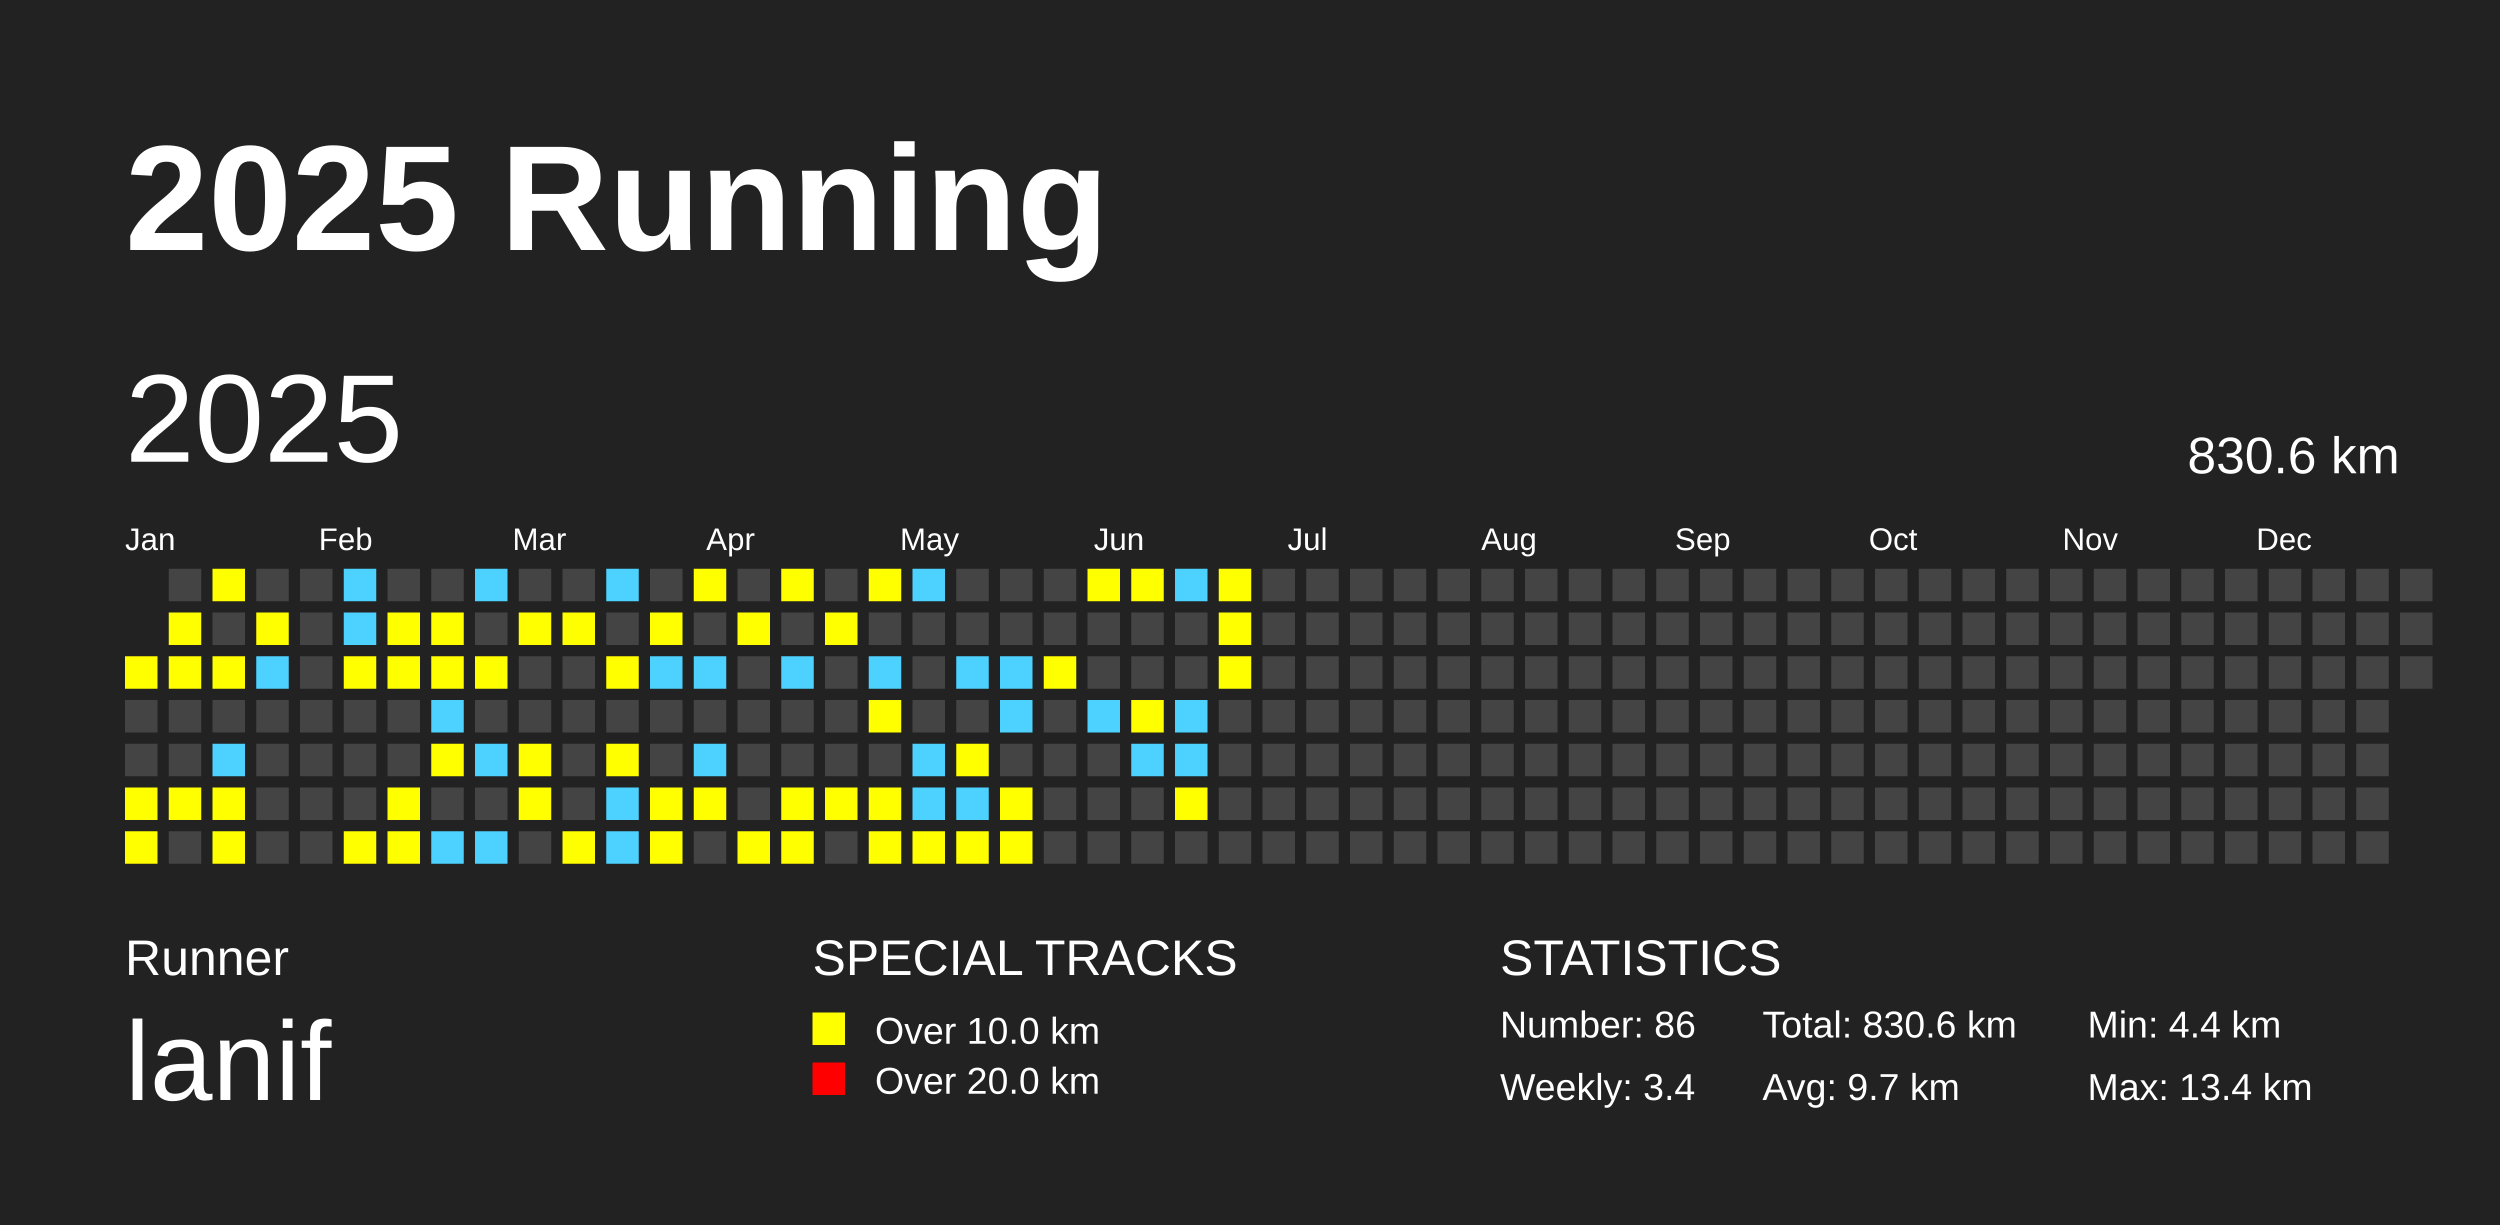
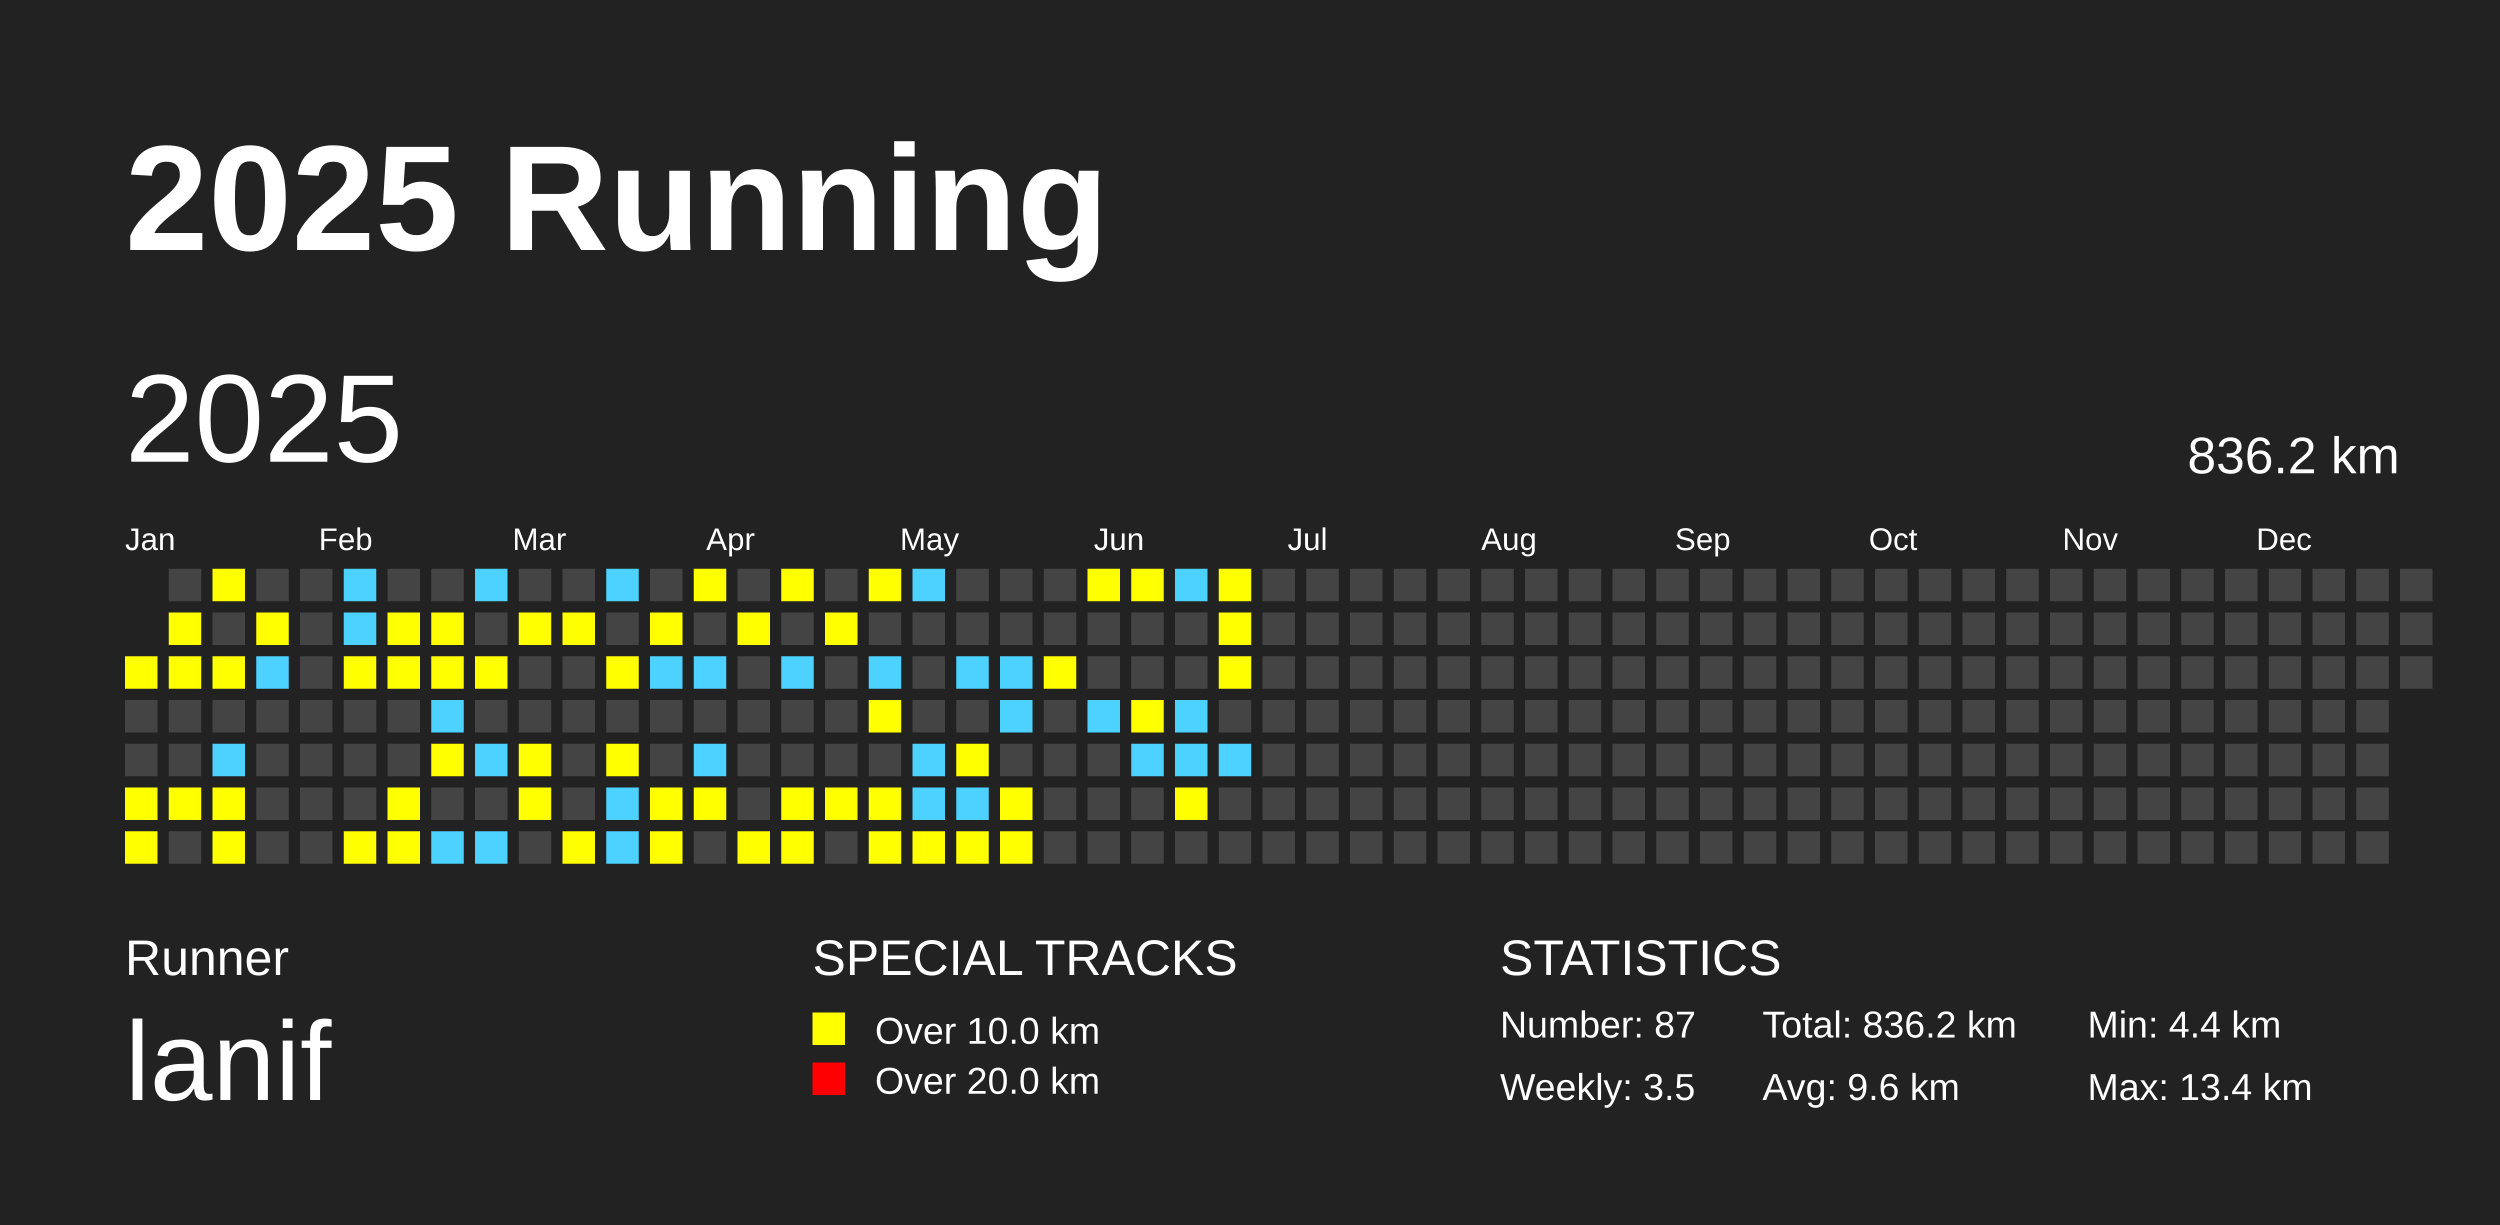
<svg xmlns="http://www.w3.org/2000/svg" baseProfile="full" height="98mm" version="1.1" viewBox="0,0,200,98" width="200mm">
  <defs />
  <rect fill="#222222" height="98" width="200" x="0" y="0" />
  <text fill="#FFFFFF" style="font-size:12px; font-family:Arial; font-weight:bold;" x="10" y="20">2025 Running</text>
  <text fill="#FFFFFF" style="font-size:4px; font-family:Arial" x="10" y="78">Runner</text>
  <text fill="#FFFFFF" style="font-size:9px; font-family:Arial" x="10" y="88">lanif</text>
  <text fill="#FFFFFF" style="font-size:4px; font-family:Arial" x="65" y="78">SPECIAL TRACKS</text>
  <rect fill="yellow" height="2.6" width="2.6" x="65" y="81" />
  <text fill="#FFFFFF" style="font-size:3px; font-family:Arial" x="70" y="83.5">Over 10.0 km</text>
  <rect fill="red" height="2.6" width="2.6" x="65" y="85" />
  <text fill="#FFFFFF" style="font-size:3px; font-family:Arial" x="70" y="87.5">Over 20.0 km</text>
  <text fill="#FFFFFF" style="font-size:4px; font-family:Arial" x="120" y="78">STATISTICS</text>
-   <text fill="#FFFFFF" style="font-size:3px; font-family:Arial" x="120" y="83">Number: 86</text>
-   <text fill="#FFFFFF" style="font-size:3px; font-family:Arial" x="120" y="88">Weekly: 3.4</text>
-   <text fill="#FFFFFF" style="font-size:3px; font-family:Arial" x="141" y="83">Total: 830.6 km</text>
-   <text fill="#FFFFFF" style="font-size:3px; font-family:Arial" x="141" y="88">Avg: 9.7 km</text>
+   <text fill="#FFFFFF" style="font-size:3px; font-family:Arial" x="120" y="83">Number: 87</text>
+   <text fill="#FFFFFF" style="font-size:3px; font-family:Arial" x="120" y="88">Weekly: 3.5</text>
+   <text fill="#FFFFFF" style="font-size:3px; font-family:Arial" x="141" y="83">Total: 836.2 km</text>
+   <text fill="#FFFFFF" style="font-size:3px; font-family:Arial" x="141" y="88">Avg: 9.6 km</text>
  <text fill="#FFFFFF" style="font-size:3px; font-family:Arial" x="167" y="83">Min: 4.4 km</text>
  <text fill="#FFFFFF" style="font-size:3px; font-family:Arial" x="167" y="88">Max: 13.4 km</text>
  <text dominant-baseline="hanging" fill="#FFFFFF" style="font-size:10.0px; font-family:Arial;" x="10" y="30">2025</text>
-   <text dominant-baseline="hanging" fill="#FFFFFF" style="font-size:4.125px; font-family:Arial;" x="175" y="35">830.6 km</text>
+   <text dominant-baseline="hanging" fill="#FFFFFF" style="font-size:4.125px; font-family:Arial;" x="175" y="35">836.2 km</text>
  <text fill="#FFFFFF" style="font-size:2.5px; font-family:Arial" x="10.0" y="44">Jan</text>
  <text fill="#FFFFFF" style="font-size:2.5px; font-family:Arial" x="25.5" y="44">Feb</text>
  <text fill="#FFFFFF" style="font-size:2.5px; font-family:Arial" x="41.0" y="44">Mar</text>
  <text fill="#FFFFFF" style="font-size:2.5px; font-family:Arial" x="56.5" y="44">Apr</text>
  <text fill="#FFFFFF" style="font-size:2.5px; font-family:Arial" x="72.0" y="44">May</text>
  <text fill="#FFFFFF" style="font-size:2.5px; font-family:Arial" x="87.5" y="44">Jun</text>
  <text fill="#FFFFFF" style="font-size:2.5px; font-family:Arial" x="103.0" y="44">Jul</text>
  <text fill="#FFFFFF" style="font-size:2.5px; font-family:Arial" x="118.5" y="44">Aug</text>
  <text fill="#FFFFFF" style="font-size:2.5px; font-family:Arial" x="134.0" y="44">Sep</text>
  <text fill="#FFFFFF" style="font-size:2.5px; font-family:Arial" x="149.5" y="44">Oct</text>
  <text fill="#FFFFFF" style="font-size:2.5px; font-family:Arial" x="165.0" y="44">Nov</text>
  <text fill="#FFFFFF" style="font-size:2.5px; font-family:Arial" x="180.5" y="44">Dec</text>
  <rect fill="yellow" height="2.6" width="2.6" x="10.0" y="52.5" />
  <rect fill="#444444" height="2.6" width="2.6" x="10.0" y="56.0" />
  <rect fill="#444444" height="2.6" width="2.6" x="10.0" y="59.5" />
  <rect fill="yellow" height="2.6" width="2.6" x="10.0" y="63.0" />
  <rect fill="yellow" height="2.6" width="2.6" x="10.0" y="66.5" />
  <rect fill="#444444" height="2.6" width="2.6" x="13.5" y="45.5" />
  <rect fill="yellow" height="2.6" width="2.6" x="13.5" y="49.0" />
  <rect fill="yellow" height="2.6" width="2.6" x="13.5" y="52.5" />
  <rect fill="#444444" height="2.6" width="2.6" x="13.5" y="56.0" />
  <rect fill="#444444" height="2.6" width="2.6" x="13.5" y="59.5" />
  <rect fill="yellow" height="2.6" width="2.6" x="13.5" y="63.0" />
  <rect fill="#444444" height="2.6" width="2.6" x="13.5" y="66.5" />
  <rect fill="yellow" height="2.6" width="2.6" x="17.0" y="45.5" />
  <rect fill="#444444" height="2.6" width="2.6" x="17.0" y="49.0" />
  <rect fill="yellow" height="2.6" width="2.6" x="17.0" y="52.5" />
  <rect fill="#444444" height="2.6" width="2.6" x="17.0" y="56.0" />
  <rect fill="#4DD2FF" height="2.6" width="2.6" x="17.0" y="59.5" />
  <rect fill="yellow" height="2.6" width="2.6" x="17.0" y="63.0" />
  <rect fill="yellow" height="2.6" width="2.6" x="17.0" y="66.5" />
  <rect fill="#444444" height="2.6" width="2.6" x="20.5" y="45.5" />
  <rect fill="yellow" height="2.6" width="2.6" x="20.5" y="49.0" />
  <rect fill="#4DD2FF" height="2.6" width="2.6" x="20.5" y="52.5" />
  <rect fill="#444444" height="2.6" width="2.6" x="20.5" y="56.0" />
  <rect fill="#444444" height="2.6" width="2.6" x="20.5" y="59.5" />
  <rect fill="#444444" height="2.6" width="2.6" x="20.5" y="63.0" />
  <rect fill="#444444" height="2.6" width="2.6" x="20.5" y="66.5" />
  <rect fill="#444444" height="2.6" width="2.6" x="24.0" y="45.5" />
  <rect fill="#444444" height="2.6" width="2.6" x="24.0" y="49.0" />
  <rect fill="#444444" height="2.6" width="2.6" x="24.0" y="52.5" />
  <rect fill="#444444" height="2.6" width="2.6" x="24.0" y="56.0" />
  <rect fill="#444444" height="2.6" width="2.6" x="24.0" y="59.5" />
  <rect fill="#444444" height="2.6" width="2.6" x="24.0" y="63.0" />
  <rect fill="#444444" height="2.6" width="2.6" x="24.0" y="66.5" />
  <rect fill="#4DD2FF" height="2.6" width="2.6" x="27.5" y="45.5" />
  <rect fill="#4DD2FF" height="2.6" width="2.6" x="27.5" y="49.0" />
  <rect fill="yellow" height="2.6" width="2.6" x="27.5" y="52.5" />
  <rect fill="#444444" height="2.6" width="2.6" x="27.5" y="56.0" />
  <rect fill="#444444" height="2.6" width="2.6" x="27.5" y="59.5" />
  <rect fill="#444444" height="2.6" width="2.6" x="27.5" y="63.0" />
  <rect fill="yellow" height="2.6" width="2.6" x="27.5" y="66.5" />
  <rect fill="#444444" height="2.6" width="2.6" x="31.0" y="45.5" />
  <rect fill="yellow" height="2.6" width="2.6" x="31.0" y="49.0" />
  <rect fill="yellow" height="2.6" width="2.6" x="31.0" y="52.5" />
  <rect fill="#444444" height="2.6" width="2.6" x="31.0" y="56.0" />
  <rect fill="#444444" height="2.6" width="2.6" x="31.0" y="59.5" />
  <rect fill="yellow" height="2.6" width="2.6" x="31.0" y="63.0" />
  <rect fill="yellow" height="2.6" width="2.6" x="31.0" y="66.5" />
  <rect fill="#444444" height="2.6" width="2.6" x="34.5" y="45.5" />
  <rect fill="yellow" height="2.6" width="2.6" x="34.5" y="49.0" />
  <rect fill="yellow" height="2.6" width="2.6" x="34.5" y="52.5" />
  <rect fill="#4DD2FF" height="2.6" width="2.6" x="34.5" y="56.0" />
  <rect fill="yellow" height="2.6" width="2.6" x="34.5" y="59.5" />
  <rect fill="#444444" height="2.6" width="2.6" x="34.5" y="63.0" />
  <rect fill="#4DD2FF" height="2.6" width="2.6" x="34.5" y="66.5" />
  <rect fill="#4DD2FF" height="2.6" width="2.6" x="38.0" y="45.5" />
  <rect fill="#444444" height="2.6" width="2.6" x="38.0" y="49.0" />
  <rect fill="yellow" height="2.6" width="2.6" x="38.0" y="52.5" />
  <rect fill="#444444" height="2.6" width="2.6" x="38.0" y="56.0" />
  <rect fill="#4DD2FF" height="2.6" width="2.6" x="38.0" y="59.5" />
  <rect fill="#444444" height="2.6" width="2.6" x="38.0" y="63.0" />
  <rect fill="#4DD2FF" height="2.6" width="2.6" x="38.0" y="66.5" />
  <rect fill="#444444" height="2.6" width="2.6" x="41.5" y="45.5" />
  <rect fill="yellow" height="2.6" width="2.6" x="41.5" y="49.0" />
  <rect fill="#444444" height="2.6" width="2.6" x="41.5" y="52.5" />
  <rect fill="#444444" height="2.6" width="2.6" x="41.5" y="56.0" />
  <rect fill="yellow" height="2.6" width="2.6" x="41.5" y="59.5" />
  <rect fill="yellow" height="2.6" width="2.6" x="41.5" y="63.0" />
  <rect fill="#444444" height="2.6" width="2.6" x="41.5" y="66.5" />
  <rect fill="#444444" height="2.6" width="2.6" x="45.0" y="45.5" />
  <rect fill="yellow" height="2.6" width="2.6" x="45.0" y="49.0" />
  <rect fill="#444444" height="2.6" width="2.6" x="45.0" y="52.5" />
  <rect fill="#444444" height="2.6" width="2.6" x="45.0" y="56.0" />
  <rect fill="#444444" height="2.6" width="2.6" x="45.0" y="59.5" />
  <rect fill="#444444" height="2.6" width="2.6" x="45.0" y="63.0" />
  <rect fill="yellow" height="2.6" width="2.6" x="45.0" y="66.5" />
  <rect fill="#4DD2FF" height="2.6" width="2.6" x="48.5" y="45.5" />
  <rect fill="#444444" height="2.6" width="2.6" x="48.5" y="49.0" />
  <rect fill="yellow" height="2.6" width="2.6" x="48.5" y="52.5" />
  <rect fill="#444444" height="2.6" width="2.6" x="48.5" y="56.0" />
  <rect fill="yellow" height="2.6" width="2.6" x="48.5" y="59.5" />
  <rect fill="#4DD2FF" height="2.6" width="2.6" x="48.5" y="63.0" />
  <rect fill="#4DD2FF" height="2.6" width="2.6" x="48.5" y="66.5" />
  <rect fill="#444444" height="2.6" width="2.6" x="52.0" y="45.5" />
  <rect fill="yellow" height="2.6" width="2.6" x="52.0" y="49.0" />
  <rect fill="#4DD2FF" height="2.6" width="2.6" x="52.0" y="52.5" />
  <rect fill="#444444" height="2.6" width="2.6" x="52.0" y="56.0" />
  <rect fill="#444444" height="2.6" width="2.6" x="52.0" y="59.5" />
  <rect fill="yellow" height="2.6" width="2.6" x="52.0" y="63.0" />
  <rect fill="yellow" height="2.6" width="2.6" x="52.0" y="66.5" />
  <rect fill="yellow" height="2.6" width="2.6" x="55.5" y="45.5" />
  <rect fill="#444444" height="2.6" width="2.6" x="55.5" y="49.0" />
  <rect fill="#4DD2FF" height="2.6" width="2.6" x="55.5" y="52.5" />
  <rect fill="#444444" height="2.6" width="2.6" x="55.5" y="56.0" />
  <rect fill="#4DD2FF" height="2.6" width="2.6" x="55.5" y="59.5" />
  <rect fill="yellow" height="2.6" width="2.6" x="55.5" y="63.0" />
  <rect fill="#444444" height="2.6" width="2.6" x="55.5" y="66.5" />
  <rect fill="#444444" height="2.6" width="2.6" x="59.0" y="45.5" />
  <rect fill="yellow" height="2.6" width="2.6" x="59.0" y="49.0" />
  <rect fill="#444444" height="2.6" width="2.6" x="59.0" y="52.5" />
  <rect fill="#444444" height="2.6" width="2.6" x="59.0" y="56.0" />
  <rect fill="#444444" height="2.6" width="2.6" x="59.0" y="59.5" />
  <rect fill="#444444" height="2.6" width="2.6" x="59.0" y="63.0" />
  <rect fill="yellow" height="2.6" width="2.6" x="59.0" y="66.5" />
  <rect fill="yellow" height="2.6" width="2.6" x="62.5" y="45.5" />
  <rect fill="#444444" height="2.6" width="2.6" x="62.5" y="49.0" />
  <rect fill="#4DD2FF" height="2.6" width="2.6" x="62.5" y="52.5" />
  <rect fill="#444444" height="2.6" width="2.6" x="62.5" y="56.0" />
  <rect fill="#444444" height="2.6" width="2.6" x="62.5" y="59.5" />
  <rect fill="yellow" height="2.6" width="2.6" x="62.5" y="63.0" />
  <rect fill="yellow" height="2.6" width="2.6" x="62.5" y="66.5" />
  <rect fill="#444444" height="2.6" width="2.6" x="66.0" y="45.5" />
  <rect fill="yellow" height="2.6" width="2.6" x="66.0" y="49.0" />
  <rect fill="#444444" height="2.6" width="2.6" x="66.0" y="52.5" />
  <rect fill="#444444" height="2.6" width="2.6" x="66.0" y="56.0" />
  <rect fill="#444444" height="2.6" width="2.6" x="66.0" y="59.5" />
  <rect fill="yellow" height="2.6" width="2.6" x="66.0" y="63.0" />
  <rect fill="#444444" height="2.6" width="2.6" x="66.0" y="66.5" />
  <rect fill="yellow" height="2.6" width="2.6" x="69.5" y="45.5" />
  <rect fill="#444444" height="2.6" width="2.6" x="69.5" y="49.0" />
  <rect fill="#4DD2FF" height="2.6" width="2.6" x="69.5" y="52.5" />
  <rect fill="yellow" height="2.6" width="2.6" x="69.5" y="56.0" />
  <rect fill="#444444" height="2.6" width="2.6" x="69.5" y="59.5" />
  <rect fill="yellow" height="2.6" width="2.6" x="69.5" y="63.0" />
  <rect fill="yellow" height="2.6" width="2.6" x="69.5" y="66.5" />
  <rect fill="#4DD2FF" height="2.6" width="2.6" x="73.0" y="45.5" />
  <rect fill="#444444" height="2.6" width="2.6" x="73.0" y="49.0" />
  <rect fill="#444444" height="2.6" width="2.6" x="73.0" y="52.5" />
  <rect fill="#444444" height="2.6" width="2.6" x="73.0" y="56.0" />
  <rect fill="#4DD2FF" height="2.6" width="2.6" x="73.0" y="59.5" />
  <rect fill="#4DD2FF" height="2.6" width="2.6" x="73.0" y="63.0" />
  <rect fill="yellow" height="2.6" width="2.6" x="73.0" y="66.5" />
  <rect fill="#444444" height="2.6" width="2.6" x="76.5" y="45.5" />
  <rect fill="#444444" height="2.6" width="2.6" x="76.5" y="49.0" />
  <rect fill="#4DD2FF" height="2.6" width="2.6" x="76.5" y="52.5" />
  <rect fill="#444444" height="2.6" width="2.6" x="76.5" y="56.0" />
  <rect fill="yellow" height="2.6" width="2.6" x="76.5" y="59.5" />
  <rect fill="#4DD2FF" height="2.6" width="2.6" x="76.5" y="63.0" />
  <rect fill="yellow" height="2.6" width="2.6" x="76.5" y="66.5" />
  <rect fill="#444444" height="2.6" width="2.6" x="80.0" y="45.5" />
  <rect fill="#444444" height="2.6" width="2.6" x="80.0" y="49.0" />
  <rect fill="#4DD2FF" height="2.6" width="2.6" x="80.0" y="52.5" />
  <rect fill="#4DD2FF" height="2.6" width="2.6" x="80.0" y="56.0" />
  <rect fill="#444444" height="2.6" width="2.6" x="80.0" y="59.5" />
  <rect fill="yellow" height="2.6" width="2.6" x="80.0" y="63.0" />
  <rect fill="yellow" height="2.6" width="2.6" x="80.0" y="66.5" />
  <rect fill="#444444" height="2.6" width="2.6" x="83.5" y="45.5" />
  <rect fill="#444444" height="2.6" width="2.6" x="83.5" y="49.0" />
  <rect fill="yellow" height="2.6" width="2.6" x="83.5" y="52.5" />
  <rect fill="#444444" height="2.6" width="2.6" x="83.5" y="56.0" />
  <rect fill="#444444" height="2.6" width="2.6" x="83.5" y="59.5" />
  <rect fill="#444444" height="2.6" width="2.6" x="83.5" y="63.0" />
  <rect fill="#444444" height="2.6" width="2.6" x="83.5" y="66.5" />
  <rect fill="yellow" height="2.6" width="2.6" x="87.0" y="45.5" />
  <rect fill="#444444" height="2.6" width="2.6" x="87.0" y="49.0" />
  <rect fill="#444444" height="2.6" width="2.6" x="87.0" y="52.5" />
  <rect fill="#4DD2FF" height="2.6" width="2.6" x="87.0" y="56.0" />
  <rect fill="#444444" height="2.6" width="2.6" x="87.0" y="59.5" />
  <rect fill="#444444" height="2.6" width="2.6" x="87.0" y="63.0" />
  <rect fill="#444444" height="2.6" width="2.6" x="87.0" y="66.5" />
  <rect fill="yellow" height="2.6" width="2.6" x="90.5" y="45.5" />
  <rect fill="#444444" height="2.6" width="2.6" x="90.5" y="49.0" />
  <rect fill="#444444" height="2.6" width="2.6" x="90.5" y="52.5" />
  <rect fill="yellow" height="2.6" width="2.6" x="90.5" y="56.0" />
  <rect fill="#4DD2FF" height="2.6" width="2.6" x="90.5" y="59.5" />
  <rect fill="#444444" height="2.6" width="2.6" x="90.5" y="63.0" />
  <rect fill="#444444" height="2.6" width="2.6" x="90.5" y="66.5" />
  <rect fill="#4DD2FF" height="2.6" width="2.6" x="94.0" y="45.5" />
  <rect fill="#444444" height="2.6" width="2.6" x="94.0" y="49.0" />
  <rect fill="#444444" height="2.6" width="2.6" x="94.0" y="52.5" />
  <rect fill="#4DD2FF" height="2.6" width="2.6" x="94.0" y="56.0" />
  <rect fill="#4DD2FF" height="2.6" width="2.6" x="94.0" y="59.5" />
  <rect fill="yellow" height="2.6" width="2.6" x="94.0" y="63.0" />
  <rect fill="#444444" height="2.6" width="2.6" x="94.0" y="66.5" />
  <rect fill="yellow" height="2.6" width="2.6" x="97.5" y="45.5" />
  <rect fill="yellow" height="2.6" width="2.6" x="97.5" y="49.0" />
  <rect fill="yellow" height="2.6" width="2.6" x="97.5" y="52.5" />
  <rect fill="#444444" height="2.6" width="2.6" x="97.5" y="56.0" />
-   <rect fill="#444444" height="2.6" width="2.6" x="97.5" y="59.5" />
+   <rect fill="#4DD2FF" height="2.6" width="2.6" x="97.5" y="59.5" />
  <rect fill="#444444" height="2.6" width="2.6" x="97.5" y="63.0" />
  <rect fill="#444444" height="2.6" width="2.6" x="97.5" y="66.5" />
  <rect fill="#444444" height="2.6" width="2.6" x="101.0" y="45.5" />
  <rect fill="#444444" height="2.6" width="2.6" x="101.0" y="49.0" />
  <rect fill="#444444" height="2.6" width="2.6" x="101.0" y="52.5" />
  <rect fill="#444444" height="2.6" width="2.6" x="101.0" y="56.0" />
  <rect fill="#444444" height="2.6" width="2.6" x="101.0" y="59.5" />
  <rect fill="#444444" height="2.6" width="2.6" x="101.0" y="63.0" />
  <rect fill="#444444" height="2.6" width="2.6" x="101.0" y="66.5" />
  <rect fill="#444444" height="2.6" width="2.6" x="104.5" y="45.5" />
  <rect fill="#444444" height="2.6" width="2.6" x="104.5" y="49.0" />
  <rect fill="#444444" height="2.6" width="2.6" x="104.5" y="52.5" />
  <rect fill="#444444" height="2.6" width="2.6" x="104.5" y="56.0" />
  <rect fill="#444444" height="2.6" width="2.6" x="104.5" y="59.5" />
  <rect fill="#444444" height="2.6" width="2.6" x="104.5" y="63.0" />
  <rect fill="#444444" height="2.6" width="2.6" x="104.5" y="66.5" />
  <rect fill="#444444" height="2.6" width="2.6" x="108.0" y="45.5" />
  <rect fill="#444444" height="2.6" width="2.6" x="108.0" y="49.0" />
  <rect fill="#444444" height="2.6" width="2.6" x="108.0" y="52.5" />
  <rect fill="#444444" height="2.6" width="2.6" x="108.0" y="56.0" />
  <rect fill="#444444" height="2.6" width="2.6" x="108.0" y="59.5" />
  <rect fill="#444444" height="2.6" width="2.6" x="108.0" y="63.0" />
  <rect fill="#444444" height="2.6" width="2.6" x="108.0" y="66.5" />
  <rect fill="#444444" height="2.6" width="2.6" x="111.5" y="45.5" />
  <rect fill="#444444" height="2.6" width="2.6" x="111.5" y="49.0" />
  <rect fill="#444444" height="2.6" width="2.6" x="111.5" y="52.5" />
  <rect fill="#444444" height="2.6" width="2.6" x="111.5" y="56.0" />
  <rect fill="#444444" height="2.6" width="2.6" x="111.5" y="59.5" />
  <rect fill="#444444" height="2.6" width="2.6" x="111.5" y="63.0" />
  <rect fill="#444444" height="2.6" width="2.6" x="111.5" y="66.5" />
  <rect fill="#444444" height="2.6" width="2.6" x="115.0" y="45.5" />
  <rect fill="#444444" height="2.6" width="2.6" x="115.0" y="49.0" />
  <rect fill="#444444" height="2.6" width="2.6" x="115.0" y="52.5" />
  <rect fill="#444444" height="2.6" width="2.6" x="115.0" y="56.0" />
  <rect fill="#444444" height="2.6" width="2.6" x="115.0" y="59.5" />
  <rect fill="#444444" height="2.6" width="2.6" x="115.0" y="63.0" />
  <rect fill="#444444" height="2.6" width="2.6" x="115.0" y="66.5" />
  <rect fill="#444444" height="2.6" width="2.6" x="118.5" y="45.5" />
  <rect fill="#444444" height="2.6" width="2.6" x="118.5" y="49.0" />
  <rect fill="#444444" height="2.6" width="2.6" x="118.5" y="52.5" />
  <rect fill="#444444" height="2.6" width="2.6" x="118.5" y="56.0" />
  <rect fill="#444444" height="2.6" width="2.6" x="118.5" y="59.5" />
  <rect fill="#444444" height="2.6" width="2.6" x="118.5" y="63.0" />
  <rect fill="#444444" height="2.6" width="2.6" x="118.5" y="66.5" />
  <rect fill="#444444" height="2.6" width="2.6" x="122.0" y="45.5" />
  <rect fill="#444444" height="2.6" width="2.6" x="122.0" y="49.0" />
  <rect fill="#444444" height="2.6" width="2.6" x="122.0" y="52.5" />
  <rect fill="#444444" height="2.6" width="2.6" x="122.0" y="56.0" />
  <rect fill="#444444" height="2.6" width="2.6" x="122.0" y="59.5" />
  <rect fill="#444444" height="2.6" width="2.6" x="122.0" y="63.0" />
  <rect fill="#444444" height="2.6" width="2.6" x="122.0" y="66.5" />
  <rect fill="#444444" height="2.6" width="2.6" x="125.5" y="45.5" />
  <rect fill="#444444" height="2.6" width="2.6" x="125.5" y="49.0" />
  <rect fill="#444444" height="2.6" width="2.6" x="125.5" y="52.5" />
  <rect fill="#444444" height="2.6" width="2.6" x="125.5" y="56.0" />
  <rect fill="#444444" height="2.6" width="2.6" x="125.5" y="59.5" />
  <rect fill="#444444" height="2.6" width="2.6" x="125.5" y="63.0" />
  <rect fill="#444444" height="2.6" width="2.6" x="125.5" y="66.5" />
  <rect fill="#444444" height="2.6" width="2.6" x="129.0" y="45.5" />
  <rect fill="#444444" height="2.6" width="2.6" x="129.0" y="49.0" />
  <rect fill="#444444" height="2.6" width="2.6" x="129.0" y="52.5" />
  <rect fill="#444444" height="2.6" width="2.6" x="129.0" y="56.0" />
  <rect fill="#444444" height="2.6" width="2.6" x="129.0" y="59.5" />
  <rect fill="#444444" height="2.6" width="2.6" x="129.0" y="63.0" />
  <rect fill="#444444" height="2.6" width="2.6" x="129.0" y="66.5" />
  <rect fill="#444444" height="2.6" width="2.6" x="132.5" y="45.5" />
  <rect fill="#444444" height="2.6" width="2.6" x="132.5" y="49.0" />
  <rect fill="#444444" height="2.6" width="2.6" x="132.5" y="52.5" />
  <rect fill="#444444" height="2.6" width="2.6" x="132.5" y="56.0" />
  <rect fill="#444444" height="2.6" width="2.6" x="132.5" y="59.5" />
  <rect fill="#444444" height="2.6" width="2.6" x="132.5" y="63.0" />
  <rect fill="#444444" height="2.6" width="2.6" x="132.5" y="66.5" />
  <rect fill="#444444" height="2.6" width="2.6" x="136.0" y="45.5" />
  <rect fill="#444444" height="2.6" width="2.6" x="136.0" y="49.0" />
  <rect fill="#444444" height="2.6" width="2.6" x="136.0" y="52.5" />
  <rect fill="#444444" height="2.6" width="2.6" x="136.0" y="56.0" />
  <rect fill="#444444" height="2.6" width="2.6" x="136.0" y="59.5" />
  <rect fill="#444444" height="2.6" width="2.6" x="136.0" y="63.0" />
  <rect fill="#444444" height="2.6" width="2.6" x="136.0" y="66.5" />
  <rect fill="#444444" height="2.6" width="2.6" x="139.5" y="45.5" />
  <rect fill="#444444" height="2.6" width="2.6" x="139.5" y="49.0" />
  <rect fill="#444444" height="2.6" width="2.6" x="139.5" y="52.5" />
  <rect fill="#444444" height="2.6" width="2.6" x="139.5" y="56.0" />
  <rect fill="#444444" height="2.6" width="2.6" x="139.5" y="59.5" />
  <rect fill="#444444" height="2.6" width="2.6" x="139.5" y="63.0" />
  <rect fill="#444444" height="2.6" width="2.6" x="139.5" y="66.5" />
  <rect fill="#444444" height="2.6" width="2.6" x="143.0" y="45.5" />
  <rect fill="#444444" height="2.6" width="2.6" x="143.0" y="49.0" />
  <rect fill="#444444" height="2.6" width="2.6" x="143.0" y="52.5" />
  <rect fill="#444444" height="2.6" width="2.6" x="143.0" y="56.0" />
  <rect fill="#444444" height="2.6" width="2.6" x="143.0" y="59.5" />
  <rect fill="#444444" height="2.6" width="2.6" x="143.0" y="63.0" />
  <rect fill="#444444" height="2.6" width="2.6" x="143.0" y="66.5" />
  <rect fill="#444444" height="2.6" width="2.6" x="146.5" y="45.5" />
  <rect fill="#444444" height="2.6" width="2.6" x="146.5" y="49.0" />
  <rect fill="#444444" height="2.6" width="2.6" x="146.5" y="52.5" />
  <rect fill="#444444" height="2.6" width="2.6" x="146.5" y="56.0" />
  <rect fill="#444444" height="2.6" width="2.6" x="146.5" y="59.5" />
  <rect fill="#444444" height="2.6" width="2.6" x="146.5" y="63.0" />
  <rect fill="#444444" height="2.6" width="2.6" x="146.5" y="66.5" />
  <rect fill="#444444" height="2.6" width="2.6" x="150.0" y="45.5" />
  <rect fill="#444444" height="2.6" width="2.6" x="150.0" y="49.0" />
  <rect fill="#444444" height="2.6" width="2.6" x="150.0" y="52.5" />
  <rect fill="#444444" height="2.6" width="2.6" x="150.0" y="56.0" />
  <rect fill="#444444" height="2.6" width="2.6" x="150.0" y="59.5" />
  <rect fill="#444444" height="2.6" width="2.6" x="150.0" y="63.0" />
  <rect fill="#444444" height="2.6" width="2.6" x="150.0" y="66.5" />
  <rect fill="#444444" height="2.6" width="2.6" x="153.5" y="45.5" />
  <rect fill="#444444" height="2.6" width="2.6" x="153.5" y="49.0" />
  <rect fill="#444444" height="2.6" width="2.6" x="153.5" y="52.5" />
  <rect fill="#444444" height="2.6" width="2.6" x="153.5" y="56.0" />
  <rect fill="#444444" height="2.6" width="2.6" x="153.5" y="59.5" />
  <rect fill="#444444" height="2.6" width="2.6" x="153.5" y="63.0" />
  <rect fill="#444444" height="2.6" width="2.6" x="153.5" y="66.5" />
  <rect fill="#444444" height="2.6" width="2.6" x="157.0" y="45.5" />
  <rect fill="#444444" height="2.6" width="2.6" x="157.0" y="49.0" />
  <rect fill="#444444" height="2.6" width="2.6" x="157.0" y="52.5" />
  <rect fill="#444444" height="2.6" width="2.6" x="157.0" y="56.0" />
  <rect fill="#444444" height="2.6" width="2.6" x="157.0" y="59.5" />
  <rect fill="#444444" height="2.6" width="2.6" x="157.0" y="63.0" />
  <rect fill="#444444" height="2.6" width="2.6" x="157.0" y="66.5" />
  <rect fill="#444444" height="2.6" width="2.6" x="160.5" y="45.5" />
  <rect fill="#444444" height="2.6" width="2.6" x="160.5" y="49.0" />
  <rect fill="#444444" height="2.6" width="2.6" x="160.5" y="52.5" />
  <rect fill="#444444" height="2.6" width="2.6" x="160.5" y="56.0" />
  <rect fill="#444444" height="2.6" width="2.6" x="160.5" y="59.5" />
  <rect fill="#444444" height="2.6" width="2.6" x="160.5" y="63.0" />
  <rect fill="#444444" height="2.6" width="2.6" x="160.5" y="66.5" />
  <rect fill="#444444" height="2.6" width="2.6" x="164.0" y="45.5" />
  <rect fill="#444444" height="2.6" width="2.6" x="164.0" y="49.0" />
  <rect fill="#444444" height="2.6" width="2.6" x="164.0" y="52.5" />
  <rect fill="#444444" height="2.6" width="2.6" x="164.0" y="56.0" />
  <rect fill="#444444" height="2.6" width="2.6" x="164.0" y="59.5" />
  <rect fill="#444444" height="2.6" width="2.6" x="164.0" y="63.0" />
  <rect fill="#444444" height="2.6" width="2.6" x="164.0" y="66.5" />
  <rect fill="#444444" height="2.6" width="2.6" x="167.5" y="45.5" />
  <rect fill="#444444" height="2.6" width="2.6" x="167.5" y="49.0" />
  <rect fill="#444444" height="2.6" width="2.6" x="167.5" y="52.5" />
  <rect fill="#444444" height="2.6" width="2.6" x="167.5" y="56.0" />
  <rect fill="#444444" height="2.6" width="2.6" x="167.5" y="59.5" />
  <rect fill="#444444" height="2.6" width="2.6" x="167.5" y="63.0" />
  <rect fill="#444444" height="2.6" width="2.6" x="167.5" y="66.5" />
  <rect fill="#444444" height="2.6" width="2.6" x="171.0" y="45.5" />
  <rect fill="#444444" height="2.6" width="2.6" x="171.0" y="49.0" />
  <rect fill="#444444" height="2.6" width="2.6" x="171.0" y="52.5" />
  <rect fill="#444444" height="2.6" width="2.6" x="171.0" y="56.0" />
  <rect fill="#444444" height="2.6" width="2.6" x="171.0" y="59.5" />
  <rect fill="#444444" height="2.6" width="2.6" x="171.0" y="63.0" />
  <rect fill="#444444" height="2.6" width="2.6" x="171.0" y="66.5" />
  <rect fill="#444444" height="2.6" width="2.6" x="174.5" y="45.5" />
  <rect fill="#444444" height="2.6" width="2.6" x="174.5" y="49.0" />
  <rect fill="#444444" height="2.6" width="2.6" x="174.5" y="52.5" />
  <rect fill="#444444" height="2.6" width="2.6" x="174.5" y="56.0" />
  <rect fill="#444444" height="2.6" width="2.6" x="174.5" y="59.5" />
  <rect fill="#444444" height="2.6" width="2.6" x="174.5" y="63.0" />
  <rect fill="#444444" height="2.6" width="2.6" x="174.5" y="66.5" />
  <rect fill="#444444" height="2.6" width="2.6" x="178.0" y="45.5" />
  <rect fill="#444444" height="2.6" width="2.6" x="178.0" y="49.0" />
  <rect fill="#444444" height="2.6" width="2.6" x="178.0" y="52.5" />
  <rect fill="#444444" height="2.6" width="2.6" x="178.0" y="56.0" />
  <rect fill="#444444" height="2.6" width="2.6" x="178.0" y="59.5" />
  <rect fill="#444444" height="2.6" width="2.6" x="178.0" y="63.0" />
  <rect fill="#444444" height="2.6" width="2.6" x="178.0" y="66.5" />
  <rect fill="#444444" height="2.6" width="2.6" x="181.5" y="45.5" />
  <rect fill="#444444" height="2.6" width="2.6" x="181.5" y="49.0" />
  <rect fill="#444444" height="2.6" width="2.6" x="181.5" y="52.5" />
  <rect fill="#444444" height="2.6" width="2.6" x="181.5" y="56.0" />
  <rect fill="#444444" height="2.6" width="2.6" x="181.5" y="59.5" />
  <rect fill="#444444" height="2.6" width="2.6" x="181.5" y="63.0" />
  <rect fill="#444444" height="2.6" width="2.6" x="181.5" y="66.5" />
  <rect fill="#444444" height="2.6" width="2.6" x="185.0" y="45.5" />
  <rect fill="#444444" height="2.6" width="2.6" x="185.0" y="49.0" />
  <rect fill="#444444" height="2.6" width="2.6" x="185.0" y="52.5" />
  <rect fill="#444444" height="2.6" width="2.6" x="185.0" y="56.0" />
  <rect fill="#444444" height="2.6" width="2.6" x="185.0" y="59.5" />
  <rect fill="#444444" height="2.6" width="2.6" x="185.0" y="63.0" />
  <rect fill="#444444" height="2.6" width="2.6" x="185.0" y="66.5" />
  <rect fill="#444444" height="2.6" width="2.6" x="188.5" y="45.5" />
  <rect fill="#444444" height="2.6" width="2.6" x="188.5" y="49.0" />
  <rect fill="#444444" height="2.6" width="2.6" x="188.5" y="52.5" />
  <rect fill="#444444" height="2.6" width="2.6" x="188.5" y="56.0" />
  <rect fill="#444444" height="2.6" width="2.6" x="188.5" y="59.5" />
  <rect fill="#444444" height="2.6" width="2.6" x="188.5" y="63.0" />
  <rect fill="#444444" height="2.6" width="2.6" x="188.5" y="66.5" />
  <rect fill="#444444" height="2.6" width="2.6" x="192.0" y="45.5" />
  <rect fill="#444444" height="2.6" width="2.6" x="192.0" y="49.0" />
  <rect fill="#444444" height="2.6" width="2.6" x="192.0" y="52.5" />
</svg>
